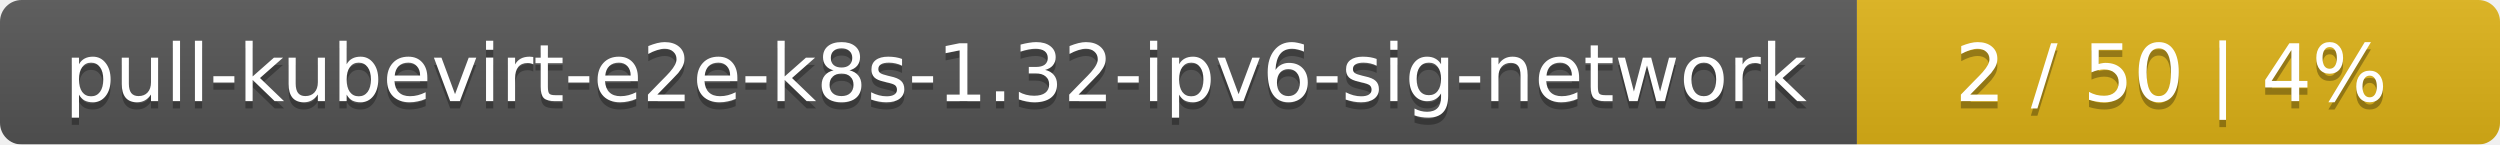
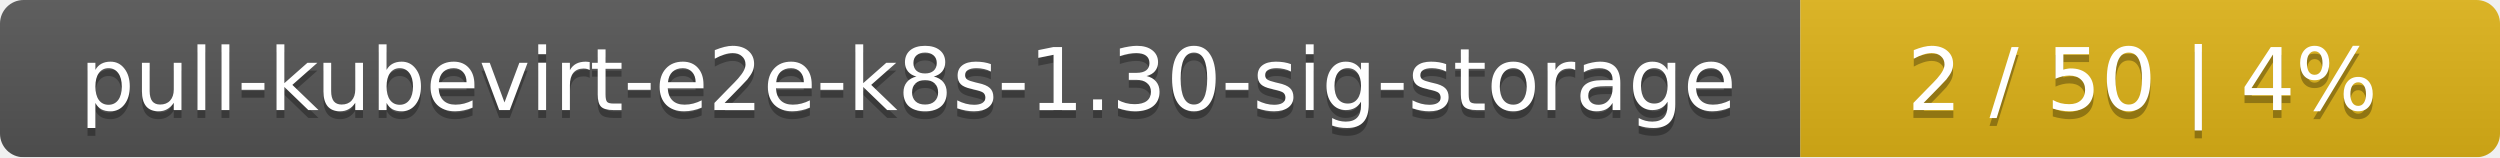
- <svg xmlns="http://www.w3.org/2000/svg" width="346" height="20">
+ <svg xmlns="http://www.w3.org/2000/svg" width="318" height="20">
  <linearGradient id="smooth" x2="0" y2="100%">
    <stop offset="0" stop-color="#bbb" stop-opacity=".1" />
    <stop offset="1" stop-opacity=".1" />
  </linearGradient>
  <mask id="round">
-     <rect width="346" height="20" rx="3" fill="#fff" />
+     <rect width="318" height="20" rx="3" fill="#fff" />
  </mask>
  <g mask="url(#round)">
-     <rect width="257" height="20" fill="#555" />
-     <rect x="257" width="89" height="20" fill="#dfb317" />
-     <rect width="346" height="20" fill="url(#smooth)" />
+     <rect width="229" height="20" fill="#555" />
+     <rect x="229" width="89" height="20" fill="#dfb317" />
+     <rect width="318" height="20" fill="url(#smooth)" />
  </g>
  <g fill="#fff" text-anchor="middle" font-family="DejaVu Sans,Verdana,Geneva,sans-serif" font-size="11">
-     <text x="129.5" y="15" fill="#010101" fill-opacity=".3">pull-kubevirt-e2e-k8s-1.32-ipv6-sig-network</text>
-     <text x="129.5" y="14">pull-kubevirt-e2e-k8s-1.32-ipv6-sig-network</text>
-     <text x="300.5" y="15" fill="#010101" fill-opacity=".3">2 / 50    |    4%</text>
-     <text x="300.5" y="14">2 / 50    |    4%</text>
+     <text x="115.5" y="15" fill="#010101" fill-opacity=".3">pull-kubevirt-e2e-k8s-1.30-sig-storage</text>
+     <text x="115.5" y="14">pull-kubevirt-e2e-k8s-1.30-sig-storage</text>
+     <text x="272.5" y="15" fill="#010101" fill-opacity=".3">2 / 50    |    4%</text>
+     <text x="272.5" y="14">2 / 50    |    4%</text>
  </g>
</svg>
